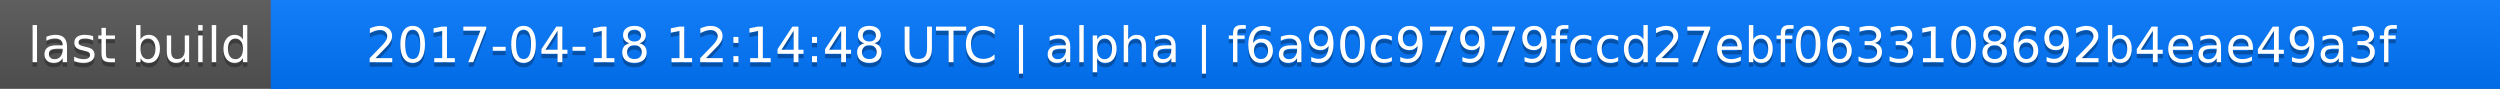
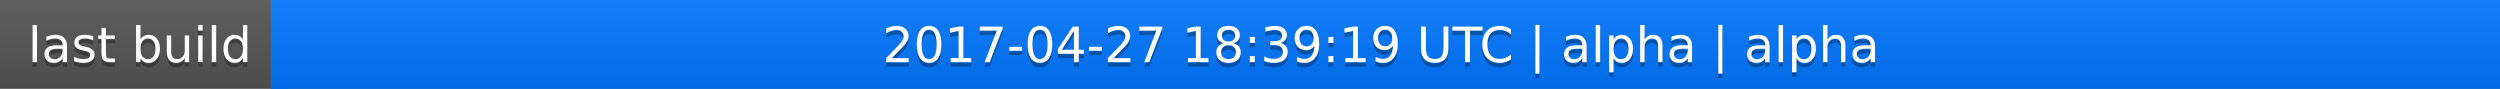
<svg xmlns="http://www.w3.org/2000/svg" width="563" height="20">
  <linearGradient id="a" x2="0" y2="100%">
    <stop offset="0" stop-color="#bbb" stop-opacity=".1" />
    <stop offset="1" stop-opacity=".1" />
  </linearGradient>
  <rect rx="0" width="563" height="20" fill="#555" />
  <rect rx="0" x="61" width="502" height="20" fill="#07f" />
  <path fill="#07f" d="M61 0h4v20h-4z" />
  <rect rx="0" width="563" height="20" fill="url(#a)" />
  <g fill="#fff" text-anchor="middle" font-family="DejaVu Sans,Verdana,Geneva,sans-serif" font-size="11">
    <text x="31.5" y="15" fill="#010101" fill-opacity=".3">last build</text>
    <text x="31.5" y="14">last build</text>
-     <text x="311" y="15" fill="#010101" fill-opacity=".3">2017-04-18 12:14:48 UTC | alpha | f6a90c97979fccd27ebf0633108692b4eae49a3f</text>
-     <text x="311" y="14">2017-04-18 12:14:48 UTC | alpha | f6a90c97979fccd27ebf0633108692b4eae49a3f</text>
+     <text x="311" y="15" fill="#010101" fill-opacity=".3">2017-04-27 18:39:19 UTC | alpha | alpha</text>
+     <text x="311" y="14">2017-04-27 18:39:19 UTC | alpha | alpha</text>
  </g>
</svg>
